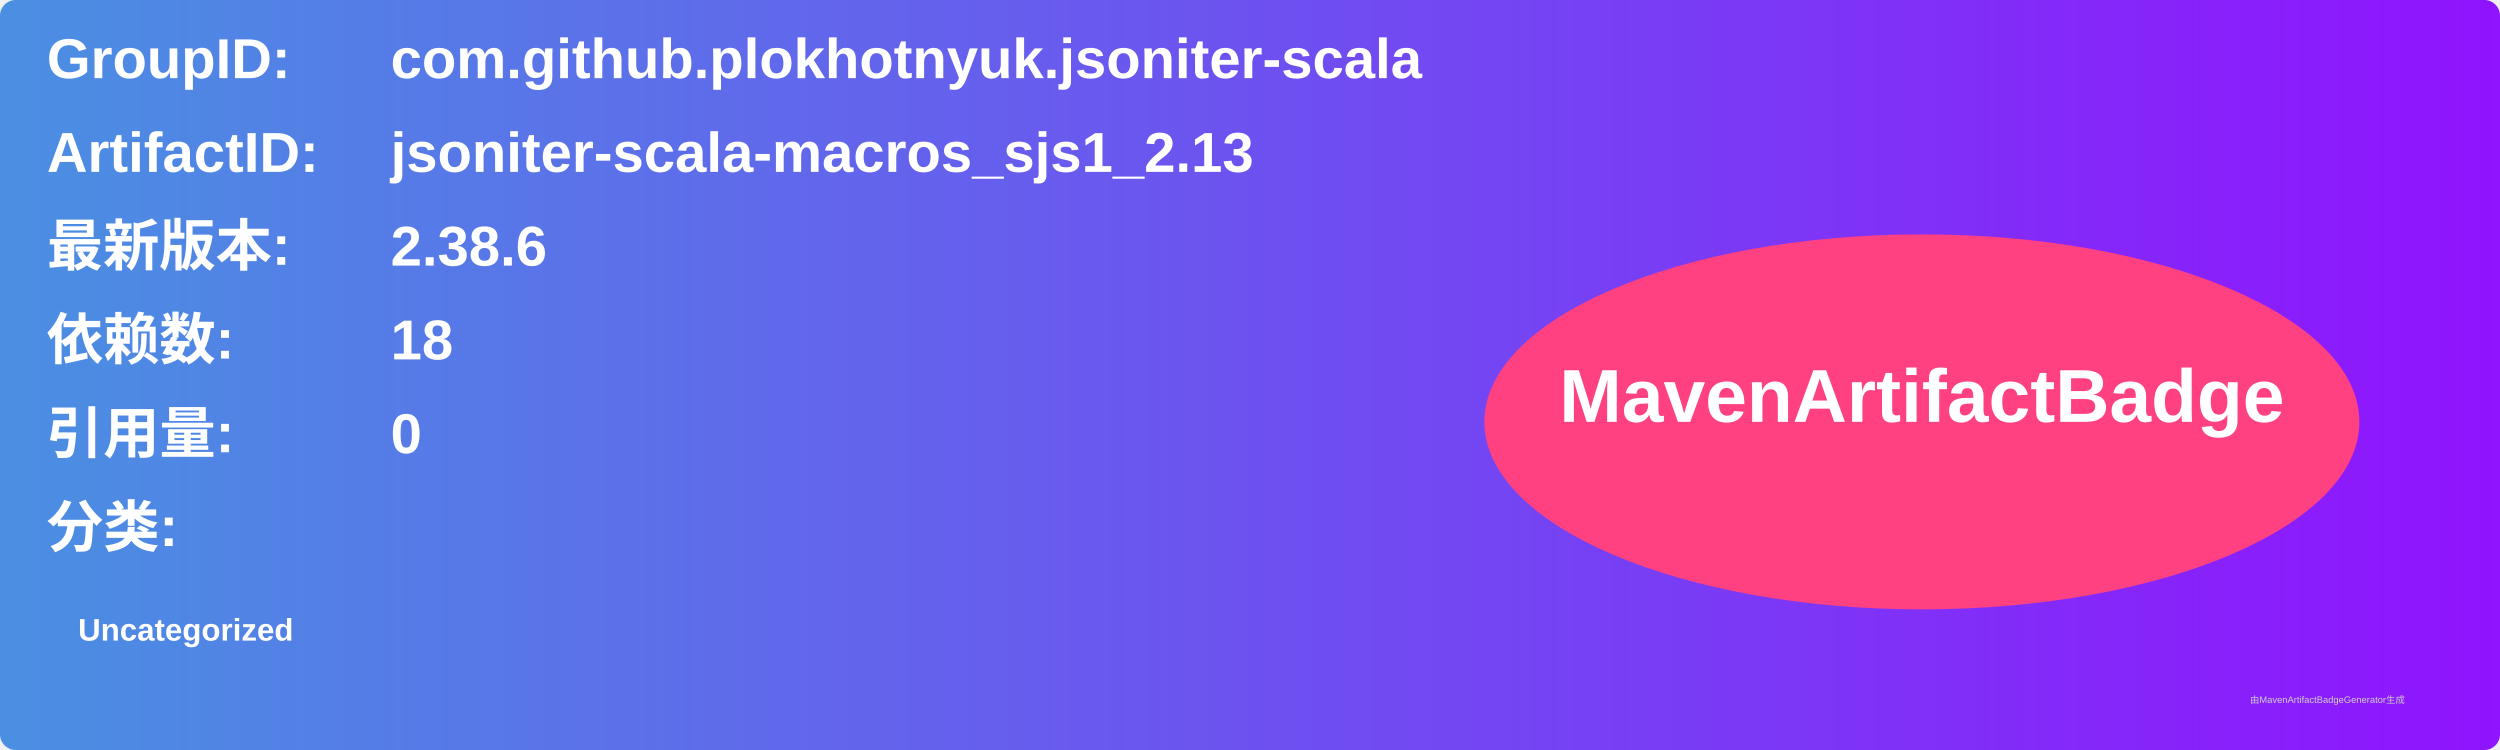
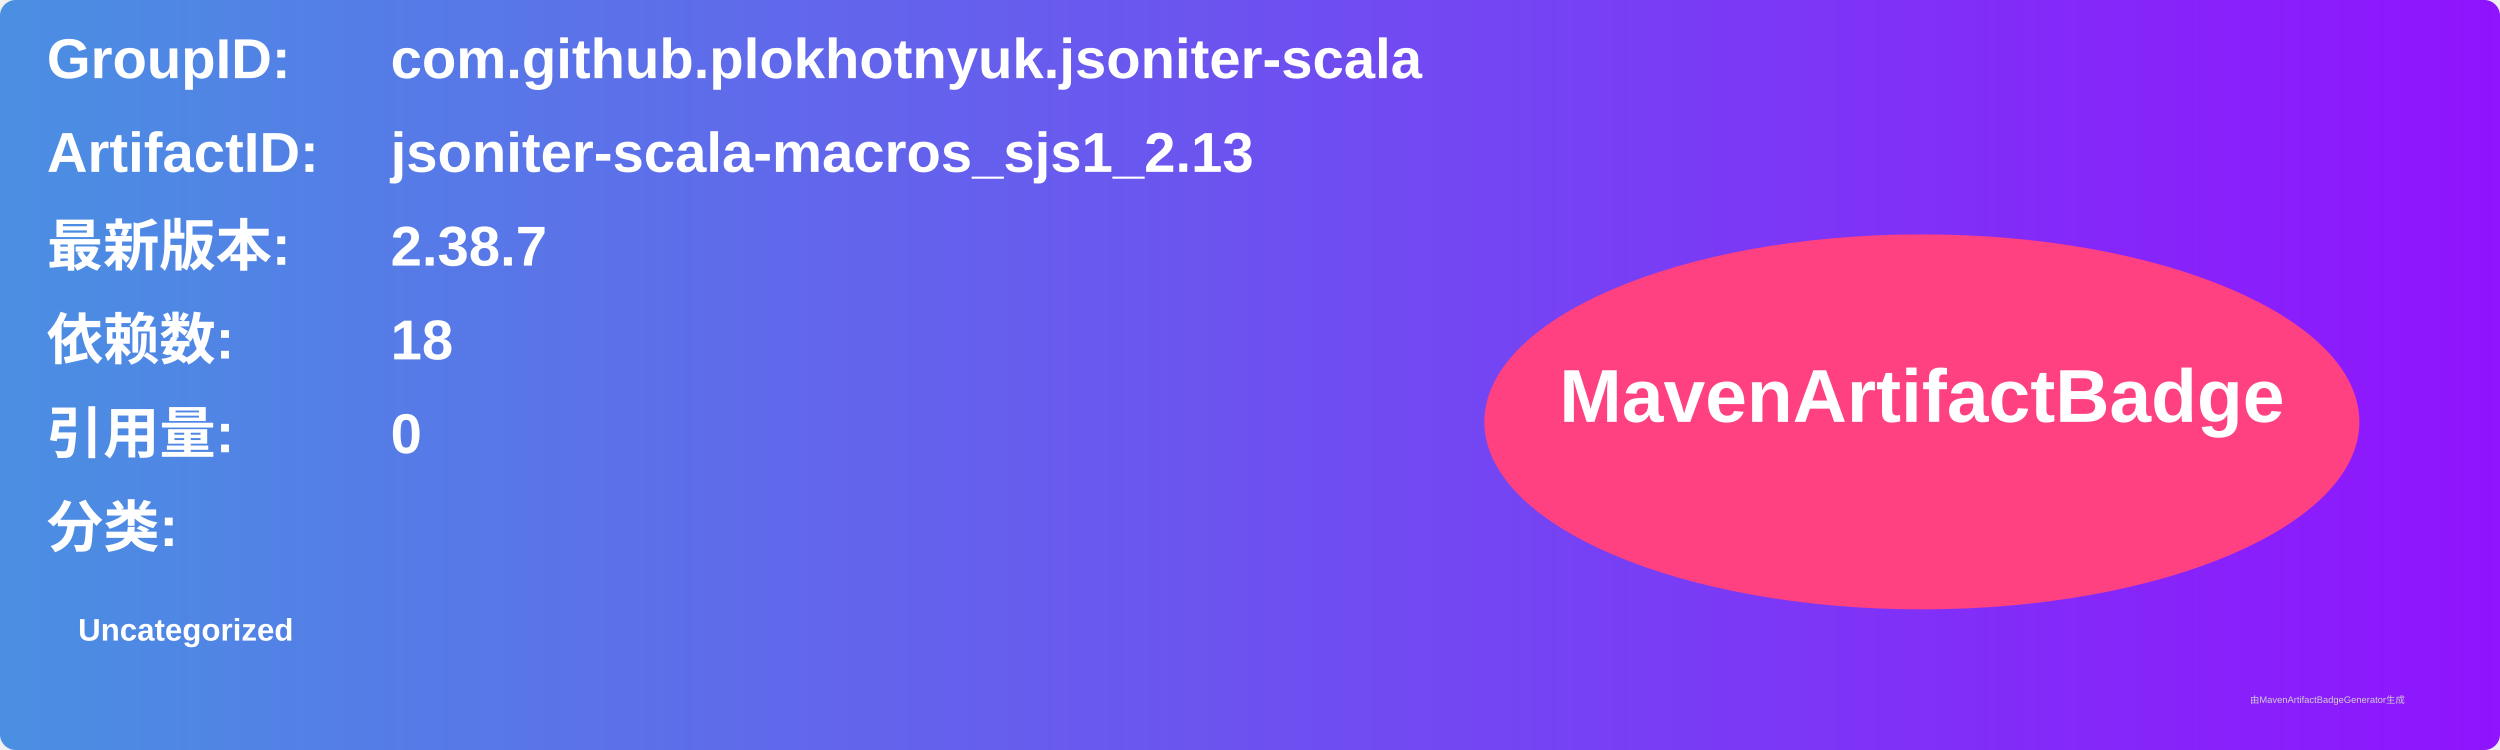
<svg xmlns="http://www.w3.org/2000/svg" width="800" height="240" viewBox="0 0 800 240">
  <linearGradient id="grad" x1="0%" y1="0%" x2="100%" y2="0%">
    <stop offset="0%" stop-color="#4a90e2" />
    <stop offset="100%" stop-color="#9013fe" />
  </linearGradient>
  <rect width="100%" height="100%" rx="5" ry="5" fill="url(#grad)" />
  <g transform="translate(15, 15)">
    <text x="0" y="10" font-family="Arial" font-size="18" fill="white" font-weight="bold" width="260">GroupID:</text>
    <text x="110" y="10" font-family="Arial" font-size="18" fill="white" font-weight="bold" width="460">com.github.plokhotnyuk.jsoniter-scala</text>
    <text x="0" y="40" font-family="Arial" font-size="18" fill="white" font-weight="bold" width="260">ArtifactID:</text>
    <text x="110" y="40" font-family="Arial" font-size="18" fill="white" font-weight="bold" width="460">jsoniter-scala-macros_sjs1_2.13</text>
    <text x="0" y="70" font-family="Arial" font-size="18" fill="white" font-weight="bold">最新版本:</text>
    <text x="110" y="70" font-family="Arial" font-size="18" fill="white" font-weight="bold">
-       <tspan font-weight="bold">2.38.6</tspan>
+       <tspan font-weight="bold">2.38.7</tspan>
    </text>
    <text x="0" y="100" font-family="Arial" font-size="18" fill="white" font-weight="bold">依赖数: </text>
    <text x="110" y="100" font-family="Arial" font-size="18" fill="white">
      <tspan font-weight="bold">18</tspan>
    </text>
    <text x="0" y="130" font-family="Arial" font-size="18" fill="white" font-weight="bold">引用量: </text>
    <text x="110" y="130" font-family="Arial" font-size="18" fill="white">
      <tspan font-weight="bold">0</tspan>
    </text>
    <text x="0" y="160" font-family="Arial" font-size="18" fill="white" font-weight="bold">分类:</text>
    <text x="10" y="190" font-family="Arial" font-size="10" fill="white">
      <tspan font-weight="bold">Uncategorized</tspan>
    </text>
    <ellipse cx="600" cy="120" rx="140" ry="60" fill="#ff4081" />
    <text x="600" y="120" text-anchor="middle" font-family="Arial" font-size="24" fill="white" font-weight="bold">MavenArtifactBadge</text>
  </g>
  <text x="720" y="225" font-family="Arial" font-size="3" fill="#d0d0d0">由MavenArtifactBadgeGenerator生成</text>
</svg>
